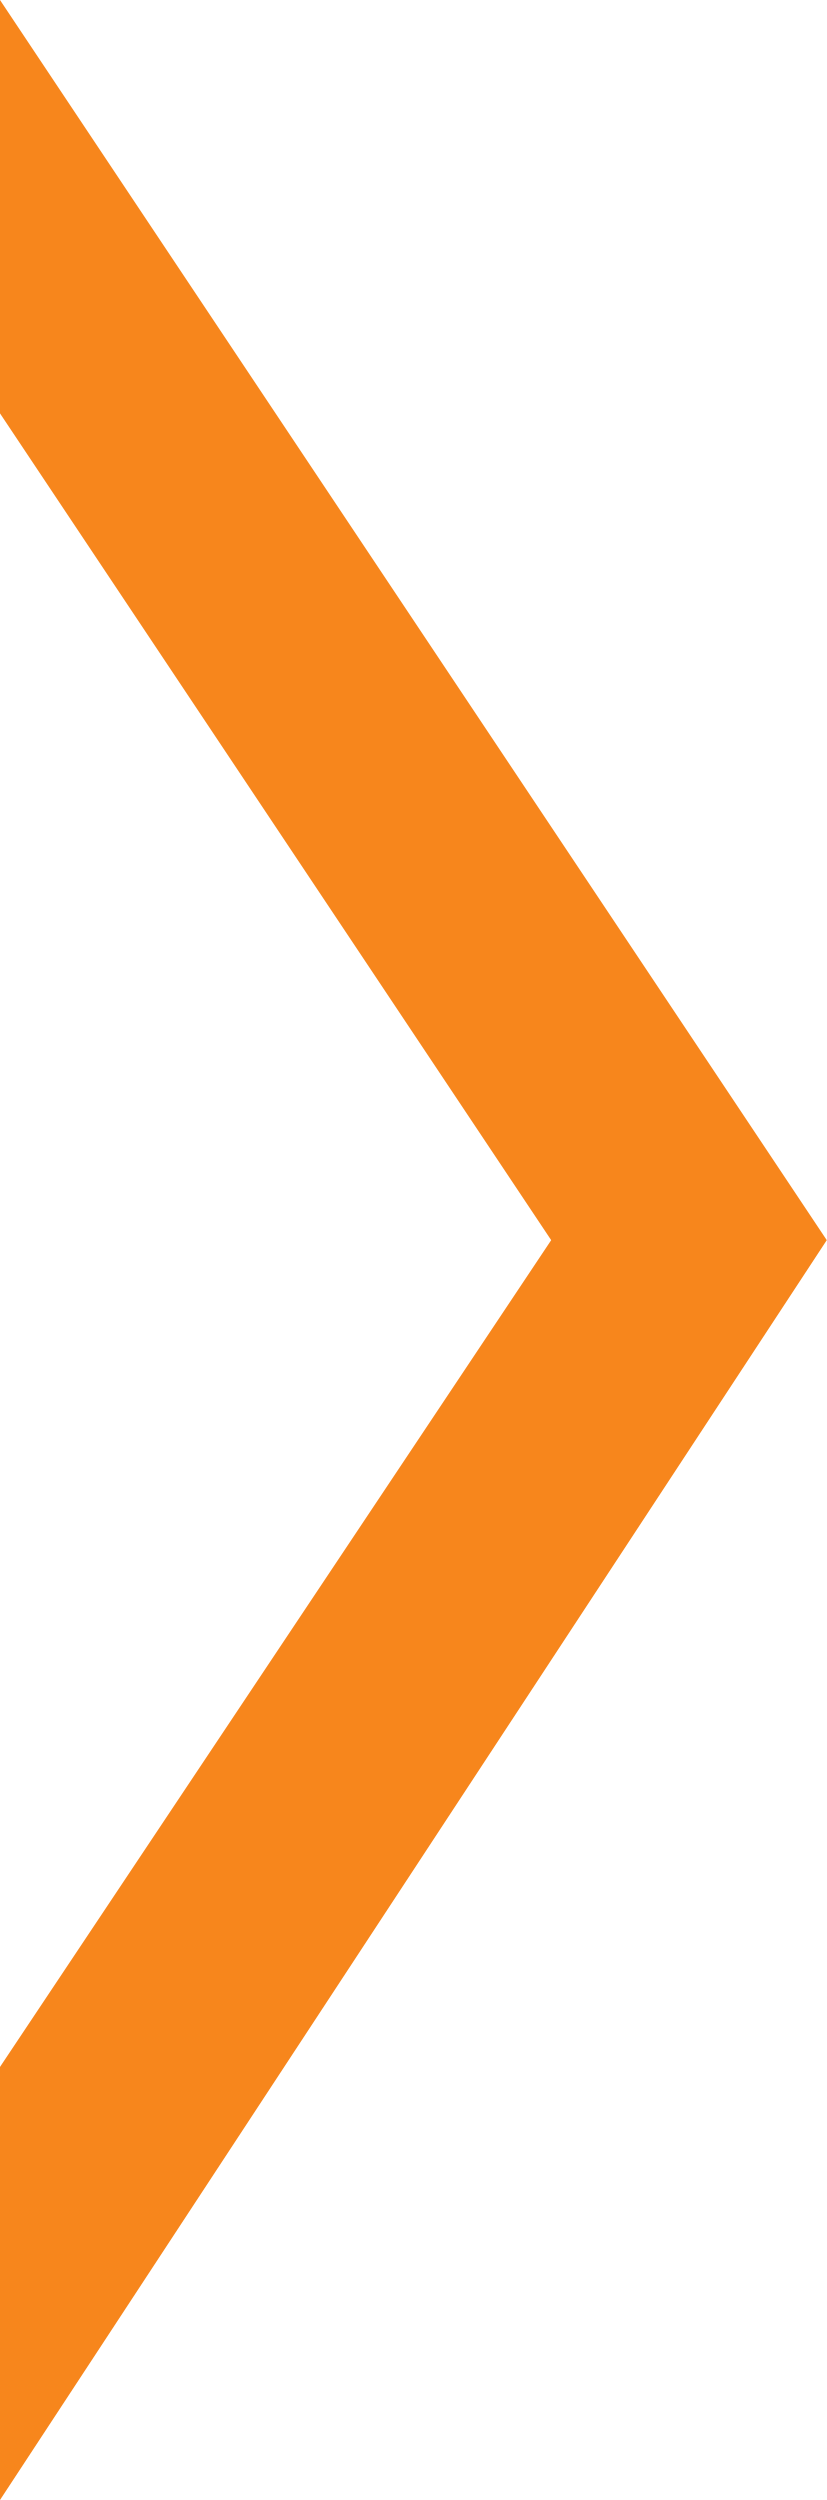
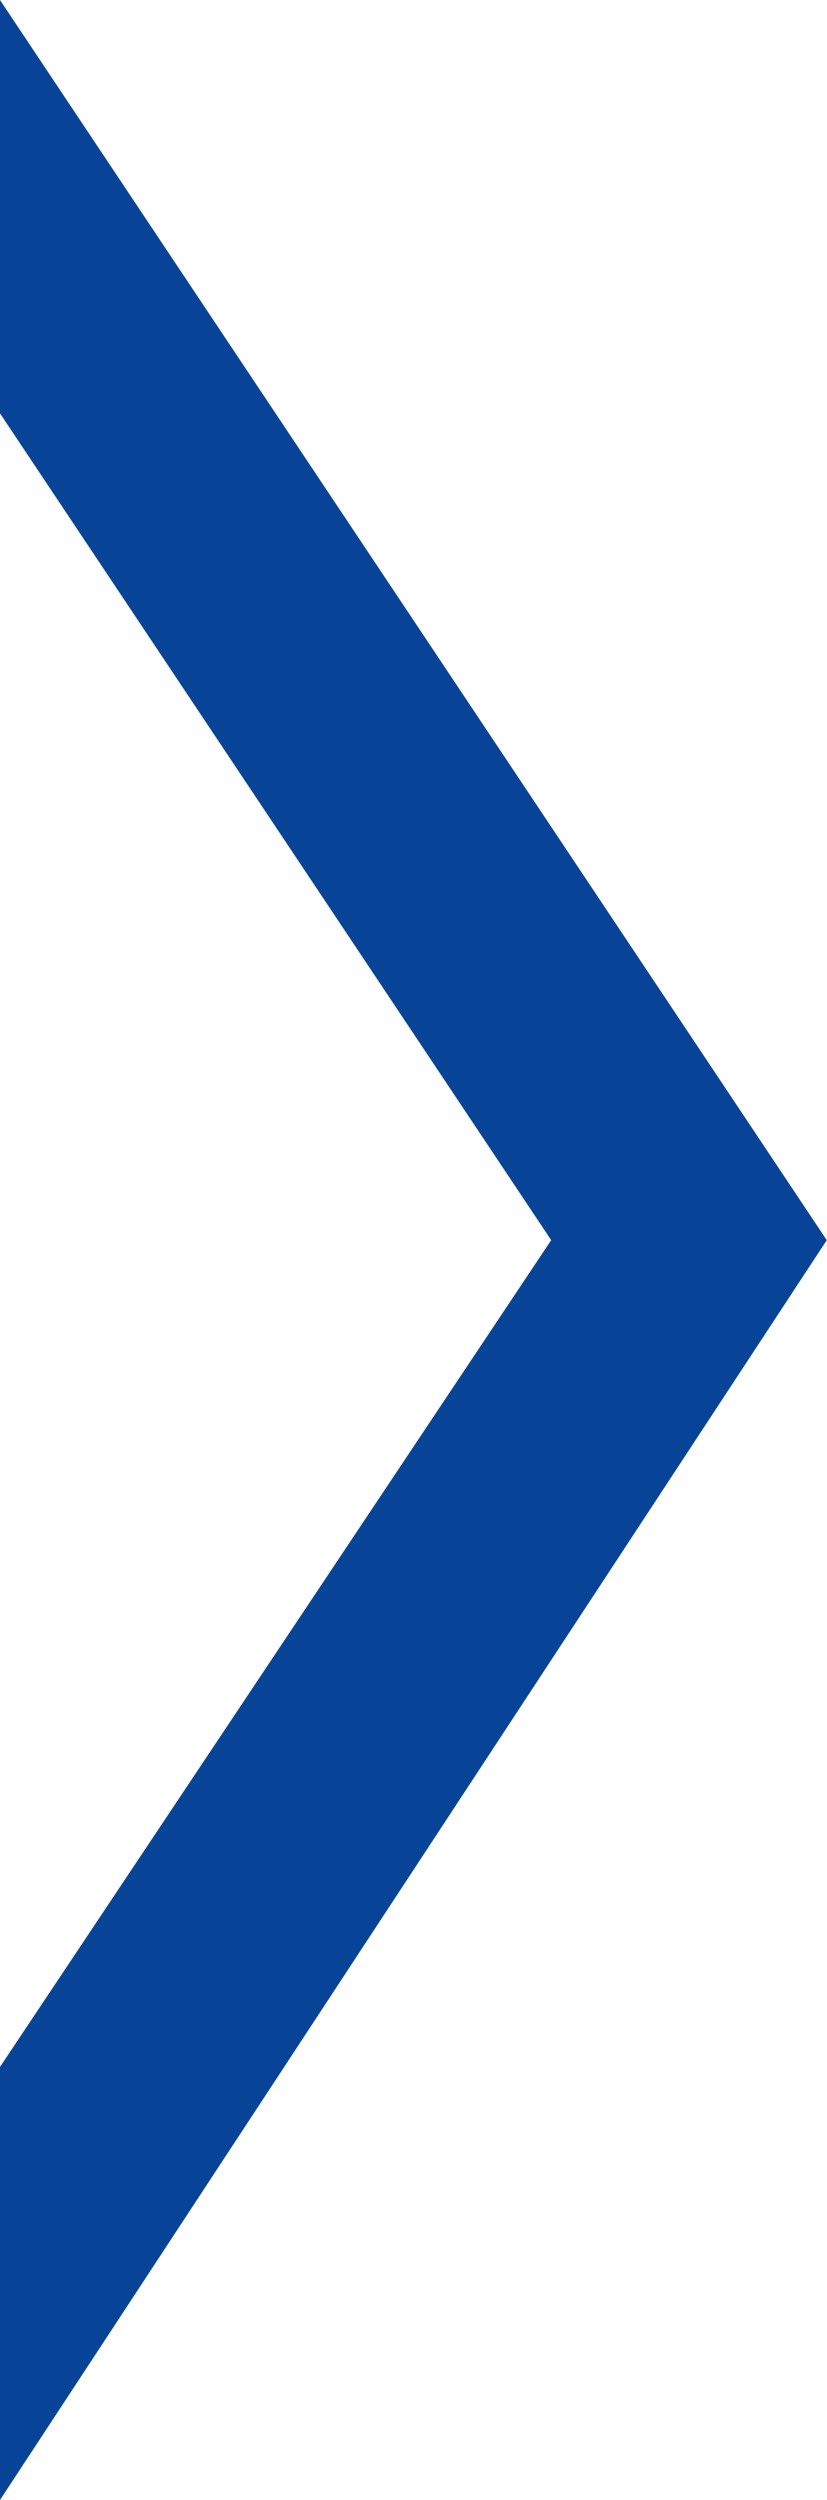
<svg xmlns="http://www.w3.org/2000/svg" height="48.381" viewBox="0 0 15 45.357" width="16">
-   <path d="M0 0v7.5l10 15-10 15v7.857L15 22.5z" fill="#f7861c" fill-rule="evenodd" />
+   <path d="M0 0v7.5l10 15-10 15v7.857L15 22.5z" fill="#074396" fill-rule="evenodd" />
</svg>
